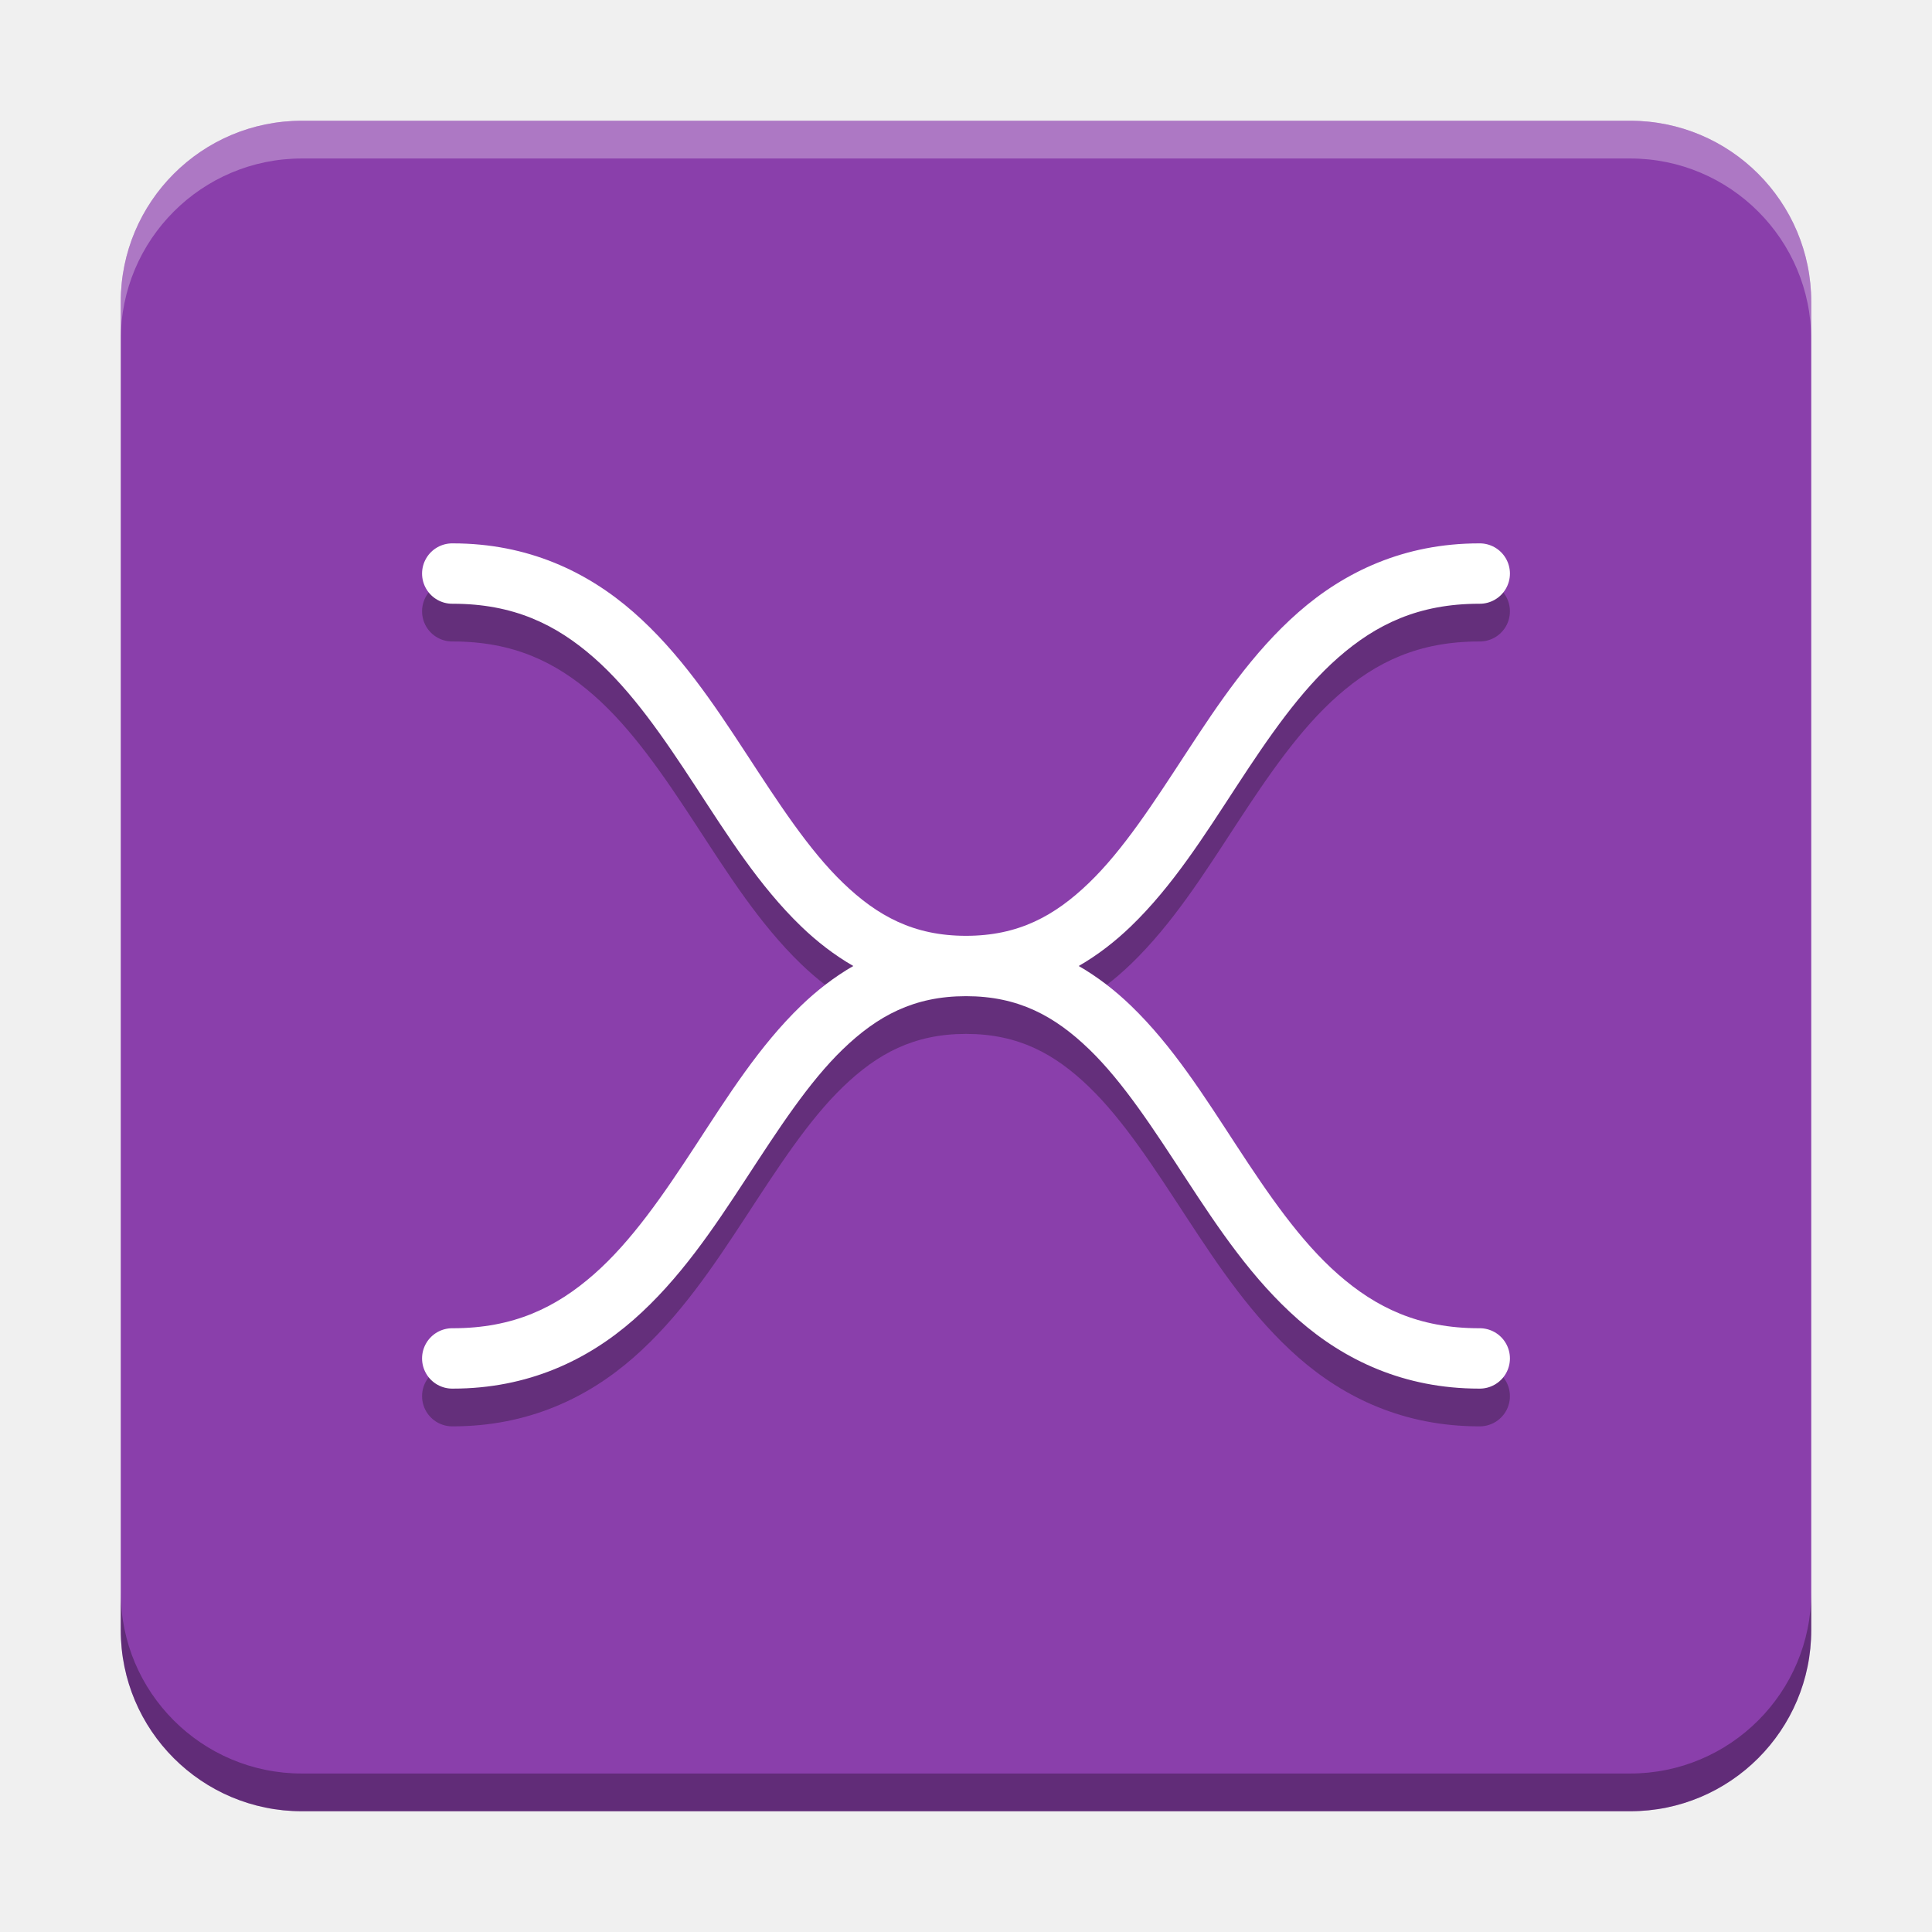
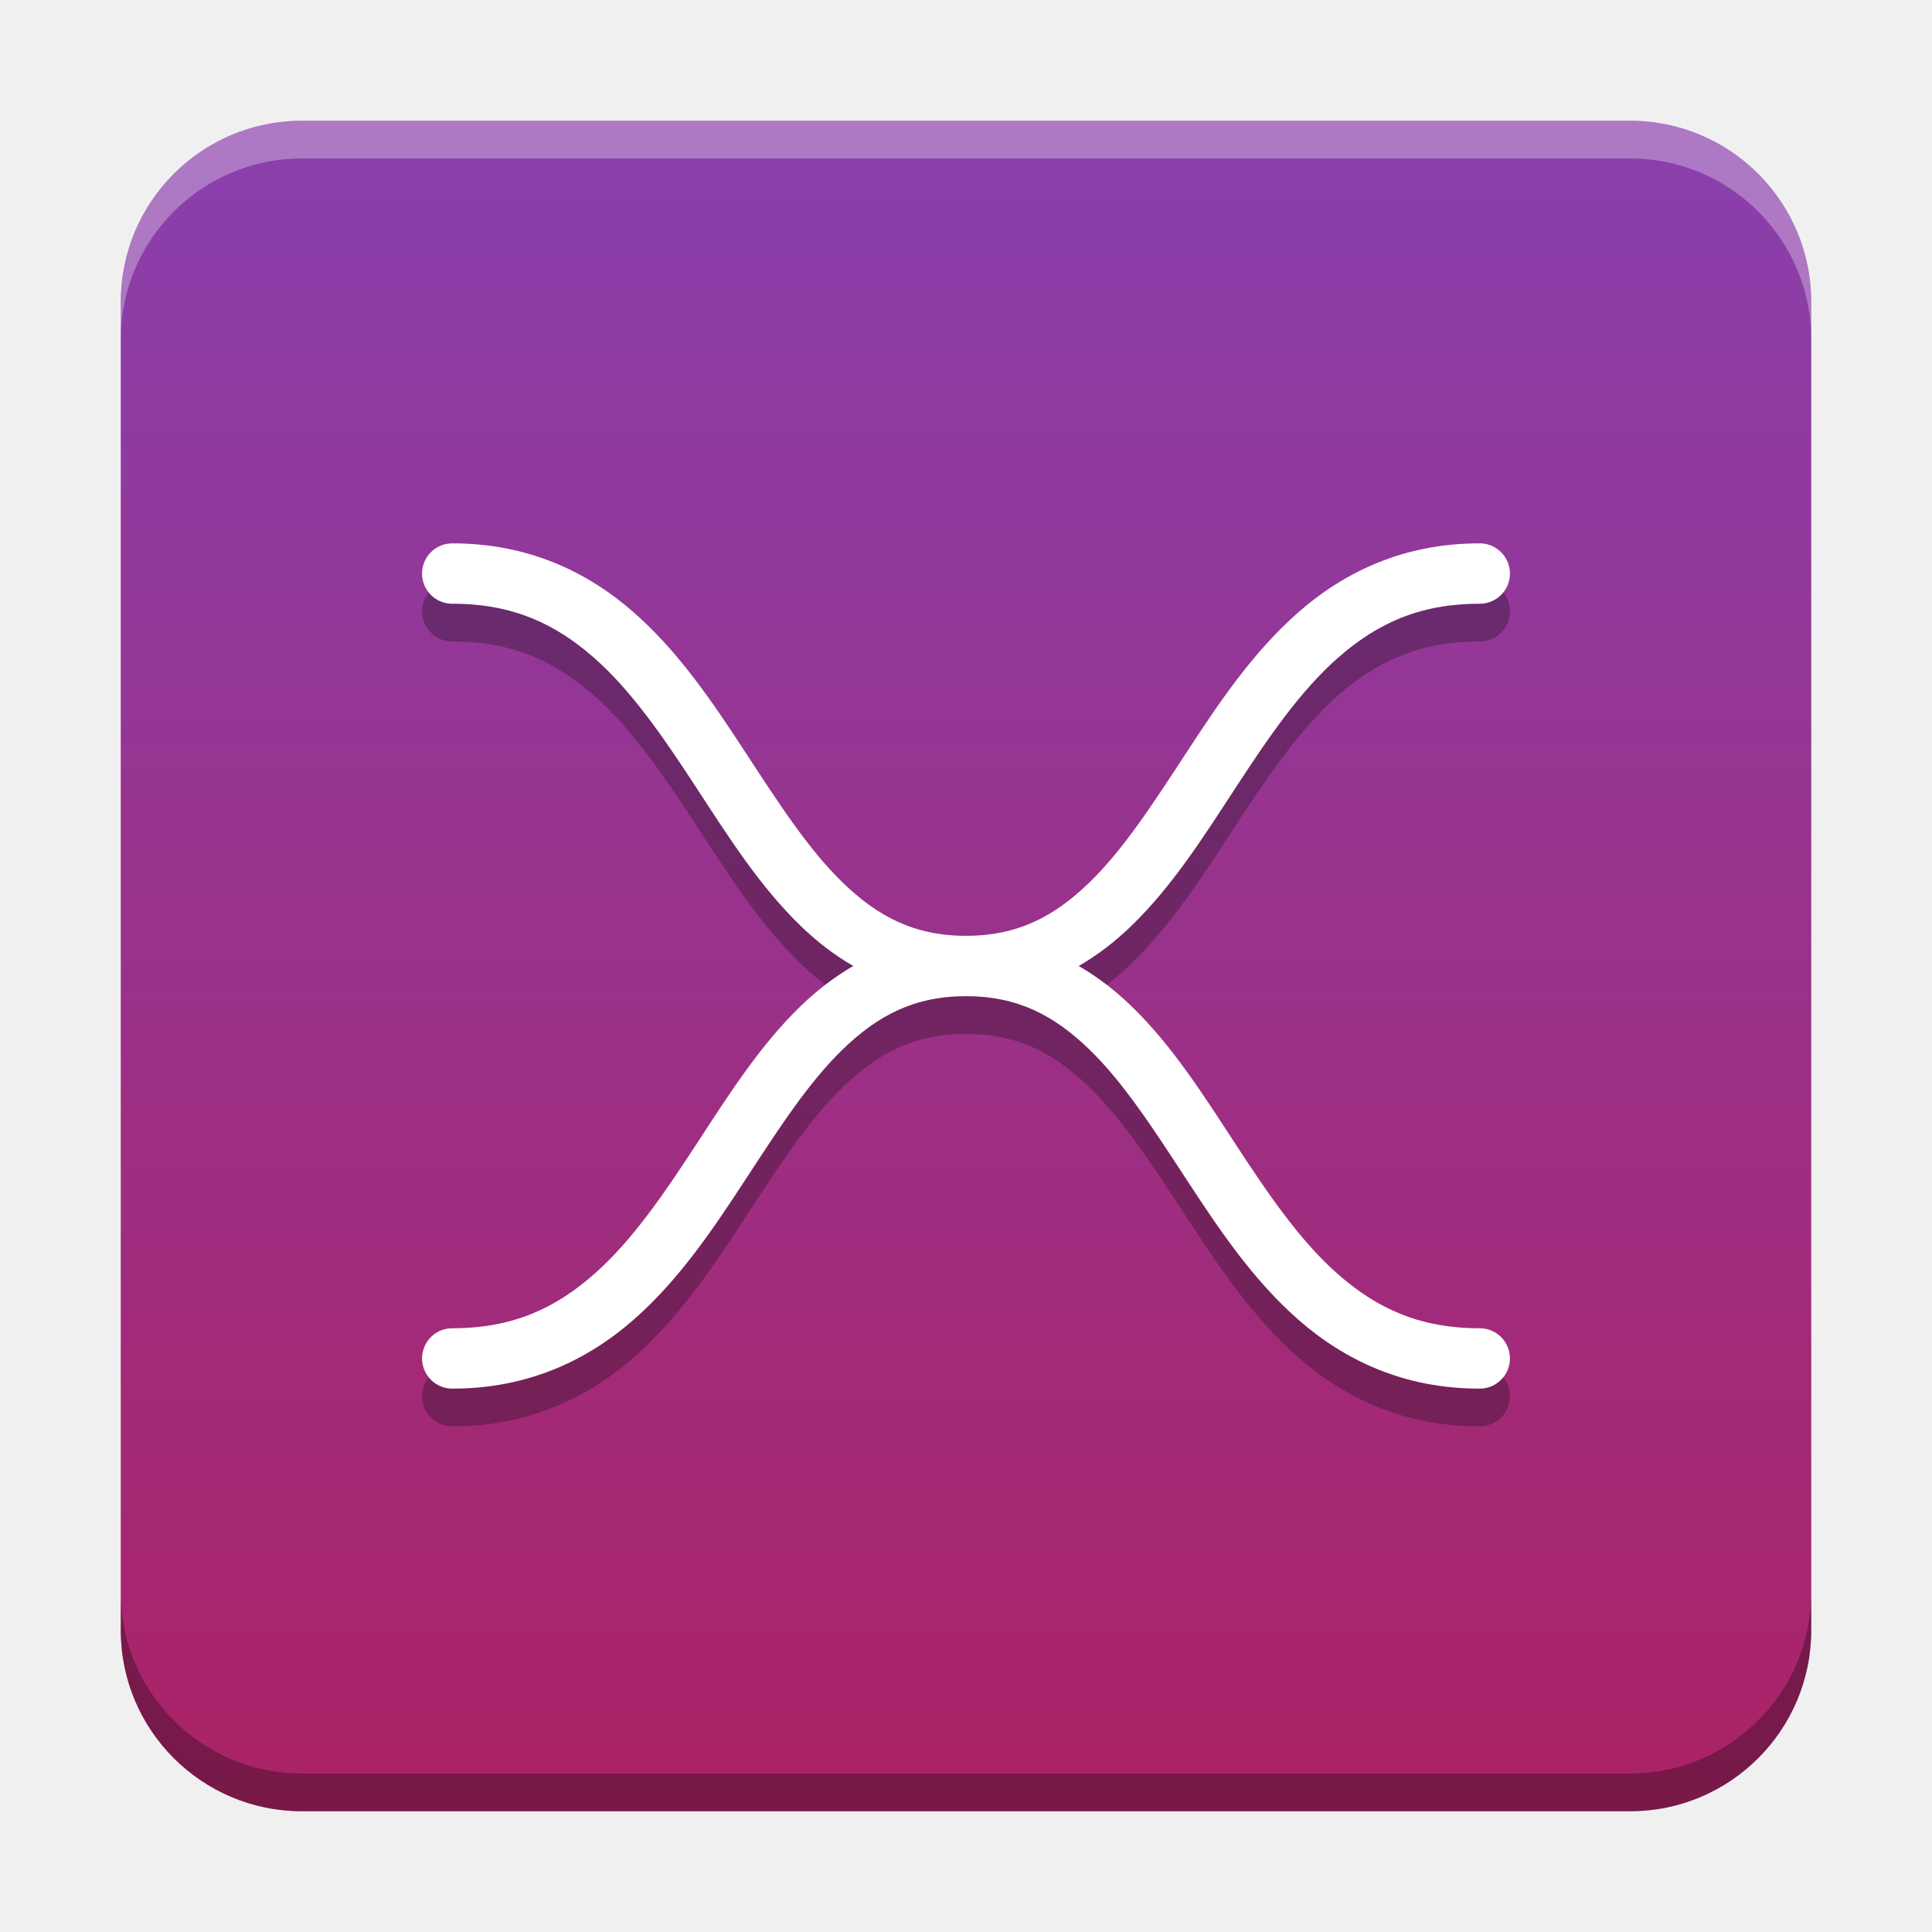
<svg xmlns="http://www.w3.org/2000/svg" width="512" height="512" version="1.1" viewBox="0 0 384 384">
  <defs>
-     <clipPath>
-       <rect width="384" height="384" />
-     </clipPath>
-     <clipPath>
-       <rect width="384" height="384" />
-     </clipPath>
+     <linearGradient id="a" x1="198.51" x2="198.51" y1="34.169" y2="488.14" gradientUnits="userSpaceOnUse">
+       <stop stop-color="#8a3fab" offset="0" />
+       <stop stop-color="#b8174a" offset="1" />
+     </linearGradient>
  </defs>
-   <path d="m60 24h264c19.883 0 36 16.117 36 36v264c0 19.883-16.117 36-36 36h-264c-19.883 0-36-16.117-36-36v-264c0-19.883 16.117-36 36-36z" fill="#8a3fab" />
-   <g>
-     <path d="m90 115.5a6.001 6.001 0 1 0 0 12c12.056 0 20.491 4.101 28.02 10.699 7.528 6.598 13.858 15.877 20.203 25.582 6.346 9.705 12.683 19.824 21.023 27.855 3.104 2.989 6.547 5.671 10.349 7.863-3.802 2.192-7.245 4.875-10.349 7.863-8.34 8.031-14.678 18.151-21.023 27.855-6.346 9.705-12.675 18.984-20.203 25.582-7.528 6.598-15.964 10.699-28.02 10.699a6.001 6.001 0 1 0 0 12c14.944 0 26.759-5.649 35.918-13.676s15.955-18.248 22.359-28.043 12.442-19.176 19.289-25.77 14.059-10.512 24.434-10.512c10.375 0 17.586 3.918 24.434 10.512s12.885 15.974 19.289 25.77c6.404 9.795 13.2 20.016 22.359 28.043s20.974 13.676 35.918 13.676a6.001 6.001 0 1 0 0-12c-12.056 0-20.491-4.101-28.02-10.699s-13.858-15.877-20.203-25.582c-6.346-9.705-12.683-19.824-21.023-27.855-3.104-2.989-6.547-5.671-10.349-7.863 3.802-2.192 7.245-4.875 10.349-7.863 8.34-8.031 14.678-18.151 21.023-27.855 6.346-9.705 12.675-18.984 20.203-25.582s15.964-10.699 28.02-10.699a6.001 6.001 0 1 0 0-12c-14.944 0-26.759 5.649-35.918 13.676-9.159 8.027-15.955 18.248-22.359 28.043-6.404 9.795-12.442 19.176-19.289 25.77-6.847 6.594-14.059 10.512-24.434 10.512-10.375 0-17.586-3.918-24.434-10.512-6.847-6.594-12.885-15.974-19.289-25.77-6.404-9.795-13.2-20.016-22.359-28.043-9.159-8.027-20.974-13.676-35.918-13.676z" color="#000000" color-rendering="auto" dominant-baseline="auto" fill="#0b0b0b" image-rendering="auto" opacity=".3" shape-rendering="auto" solid-color="#000000" style="font-feature-settings:normal;font-variant-alternates:normal;font-variant-caps:normal;font-variant-ligatures:normal;font-variant-numeric:normal;font-variant-position:normal;isolation:auto;mix-blend-mode:normal;shape-padding:0;text-decoration-color:#000000;text-decoration-line:none;text-decoration-style:solid;text-indent:0;text-orientation:mixed;text-transform:none;white-space:normal" />
-     <path d="m90 108a6.001 6.001 0 1 0 0 12c12.056 0 20.491 4.101 28.02 10.699 7.528 6.598 13.858 15.877 20.203 25.582 6.346 9.705 12.683 19.824 21.023 27.855 3.104 2.989 6.547 5.671 10.349 7.863-3.802 2.192-7.245 4.875-10.349 7.863-8.34 8.031-14.678 18.151-21.023 27.855-6.346 9.705-12.675 18.984-20.203 25.582-7.528 6.598-15.964 10.699-28.02 10.699a6.001 6.001 0 1 0 0 12c14.944 0 26.759-5.649 35.918-13.676 9.159-8.027 15.955-18.248 22.359-28.043s12.442-19.176 19.289-25.77c6.847-6.594 14.059-10.512 24.434-10.512s17.586 3.918 24.434 10.512c6.847 6.594 12.885 15.974 19.289 25.77s13.2 20.016 22.359 28.043c9.159 8.027 20.974 13.676 35.918 13.676a6.001 6.001 0 1 0 0-12c-12.056 0-20.491-4.101-28.02-10.699-7.528-6.598-13.858-15.877-20.203-25.582s-12.683-19.824-21.023-27.855c-3.104-2.989-6.547-5.671-10.349-7.863 3.802-2.192 7.245-4.875 10.349-7.863 8.34-8.031 14.678-18.151 21.023-27.855 6.346-9.705 12.675-18.984 20.203-25.582 7.528-6.598 15.964-10.699 28.02-10.699a6.001 6.001 0 1 0 0-12c-14.944 0-26.759 5.649-35.918 13.676-9.159 8.027-15.955 18.248-22.359 28.043-6.404 9.795-12.442 19.176-19.289 25.77-6.847 6.594-14.059 10.512-24.434 10.512s-17.586-3.918-24.434-10.512-12.885-15.974-19.289-25.77c-6.404-9.795-13.2-20.016-22.359-28.043-9.159-8.027-20.974-13.676-35.918-13.676z" color="#000000" color-rendering="auto" dominant-baseline="auto" fill="#fff" image-rendering="auto" shape-rendering="auto" solid-color="#000000" style="font-feature-settings:normal;font-variant-alternates:normal;font-variant-caps:normal;font-variant-ligatures:normal;font-variant-numeric:normal;font-variant-position:normal;isolation:auto;mix-blend-mode:normal;shape-padding:0;text-decoration-color:#000000;text-decoration-line:none;text-decoration-style:solid;text-indent:0;text-orientation:mixed;text-transform:none;white-space:normal" />
-     <path transform="scale(.75)" d="m80 32c-26.51 0-48 21.49-48 48v10c0-26.51 21.49-48 48-48h352c26.51 0 48 21.49 48 48v-10c0-26.51-21.49-48-48-48h-352z" fill="#fff" opacity=".3" stroke-width="1.333" />
-     <path transform="scale(.75)" d="m32 422v10c0 26.51 21.49 48 48 48h352c26.51 0 48-21.49 48-48v-10c0 26.51-21.49 48-48 48h-352c-26.51 0-48-21.49-48-48z" opacity=".3" stroke-width="1.333" />
-   </g>
+   <path d="m60 24h264c19.883 0 36 16.117 36 36v264c0 19.883-16.117 36-36 36h-264c-19.883 0-36-16.117-36-36v-264c0-19.883 16.117-36 36-36z" fill="url(#a)" />
+   <path d="m90 115.5a6.001 6.001 0 1 0 0 12c12.056 0 20.491 4.101 28.02 10.699 7.528 6.598 13.858 15.877 20.203 25.582 6.346 9.705 12.683 19.824 21.023 27.855 3.104 2.989 6.547 5.671 10.349 7.863-3.802 2.192-7.245 4.875-10.349 7.863-8.34 8.031-14.678 18.151-21.023 27.855-6.346 9.705-12.675 18.984-20.203 25.582-7.528 6.598-15.964 10.699-28.02 10.699a6.001 6.001 0 1 0 0 12c14.944 0 26.759-5.649 35.918-13.676s15.955-18.248 22.359-28.043 12.442-19.176 19.289-25.77 14.059-10.512 24.434-10.512 17.586 3.918 24.434 10.512 12.885 15.974 19.289 25.77c6.404 9.795 13.2 20.016 22.359 28.043s20.974 13.676 35.918 13.676a6.001 6.001 0 1 0 0-12c-12.056 0-20.491-4.101-28.02-10.699s-13.858-15.877-20.203-25.582c-6.346-9.705-12.683-19.824-21.023-27.855-3.104-2.989-6.547-5.671-10.349-7.863 3.802-2.192 7.245-4.875 10.349-7.863 8.34-8.031 14.678-18.151 21.023-27.855 6.346-9.705 12.675-18.984 20.203-25.582s15.964-10.699 28.02-10.699a6.001 6.001 0 1 0 0-12c-14.944 0-26.759 5.649-35.918 13.676-9.159 8.027-15.955 18.248-22.359 28.043-6.404 9.795-12.442 19.176-19.289 25.77-6.847 6.594-14.059 10.512-24.434 10.512s-17.586-3.918-24.434-10.512c-6.847-6.594-12.885-15.974-19.289-25.77-6.404-9.795-13.2-20.016-22.359-28.043-9.159-8.027-20.974-13.676-35.918-13.676z" color="#000000" color-rendering="auto" dominant-baseline="auto" fill="#0b0b0b" image-rendering="auto" opacity=".3" shape-rendering="auto" solid-color="#000000" style="font-feature-settings:normal;font-variant-alternates:normal;font-variant-caps:normal;font-variant-ligatures:normal;font-variant-numeric:normal;font-variant-position:normal;isolation:auto;mix-blend-mode:normal;shape-padding:0;text-decoration-color:#000000;text-decoration-line:none;text-decoration-style:solid;text-indent:0;text-orientation:mixed;text-transform:none;white-space:normal" />
+   <path d="m90 108a6.001 6.001 0 1 0 0 12c12.056 0 20.491 4.101 28.02 10.699 7.528 6.598 13.858 15.877 20.203 25.582 6.346 9.705 12.683 19.824 21.023 27.855 3.104 2.989 6.547 5.671 10.349 7.863-3.802 2.192-7.245 4.875-10.349 7.863-8.34 8.031-14.678 18.151-21.023 27.855-6.346 9.705-12.675 18.984-20.203 25.582-7.528 6.598-15.964 10.699-28.02 10.699a6.001 6.001 0 1 0 0 12c14.944 0 26.759-5.649 35.918-13.676 9.159-8.027 15.955-18.248 22.359-28.043s12.442-19.176 19.289-25.77c6.847-6.594 14.059-10.512 24.434-10.512s17.586 3.918 24.434 10.512c6.847 6.594 12.885 15.974 19.289 25.77s13.2 20.016 22.359 28.043c9.159 8.027 20.974 13.676 35.918 13.676a6.001 6.001 0 1 0 0-12c-12.056 0-20.491-4.101-28.02-10.699-7.528-6.598-13.858-15.877-20.203-25.582s-12.683-19.824-21.023-27.855c-3.104-2.989-6.547-5.671-10.349-7.863 3.802-2.192 7.245-4.875 10.349-7.863 8.34-8.031 14.678-18.151 21.023-27.855 6.346-9.705 12.675-18.984 20.203-25.582 7.528-6.598 15.964-10.699 28.02-10.699a6.001 6.001 0 1 0 0-12c-14.944 0-26.759 5.649-35.918 13.676-9.159 8.027-15.955 18.248-22.359 28.043-6.404 9.795-12.442 19.176-19.289 25.77-6.847 6.594-14.059 10.512-24.434 10.512s-17.586-3.918-24.434-10.512-12.885-15.974-19.289-25.77c-6.404-9.795-13.2-20.016-22.359-28.043-9.159-8.027-20.974-13.676-35.918-13.676z" color="#000000" color-rendering="auto" dominant-baseline="auto" fill="#fff" image-rendering="auto" shape-rendering="auto" solid-color="#000000" style="font-feature-settings:normal;font-variant-alternates:normal;font-variant-caps:normal;font-variant-ligatures:normal;font-variant-numeric:normal;font-variant-position:normal;isolation:auto;mix-blend-mode:normal;shape-padding:0;text-decoration-color:#000000;text-decoration-line:none;text-decoration-style:solid;text-indent:0;text-orientation:mixed;text-transform:none;white-space:normal" />
+   <path transform="scale(.75)" d="m80 32c-26.51 0-48 21.49-48 48v10c0-26.51 21.49-48 48-48h352c26.51 0 48 21.49 48 48v-10c0-26.51-21.49-48-48-48h-352z" fill="#fff" opacity=".3" stroke-width="1.333" />
+   <path transform="scale(.75)" d="m32 422v10c0 26.51 21.49 48 48 48h352c26.51 0 48-21.49 48-48v-10c0 26.51-21.49 48-48 48h-352c-26.51 0-48-21.49-48-48z" opacity=".3" stroke-width="1.333" />
</svg>
